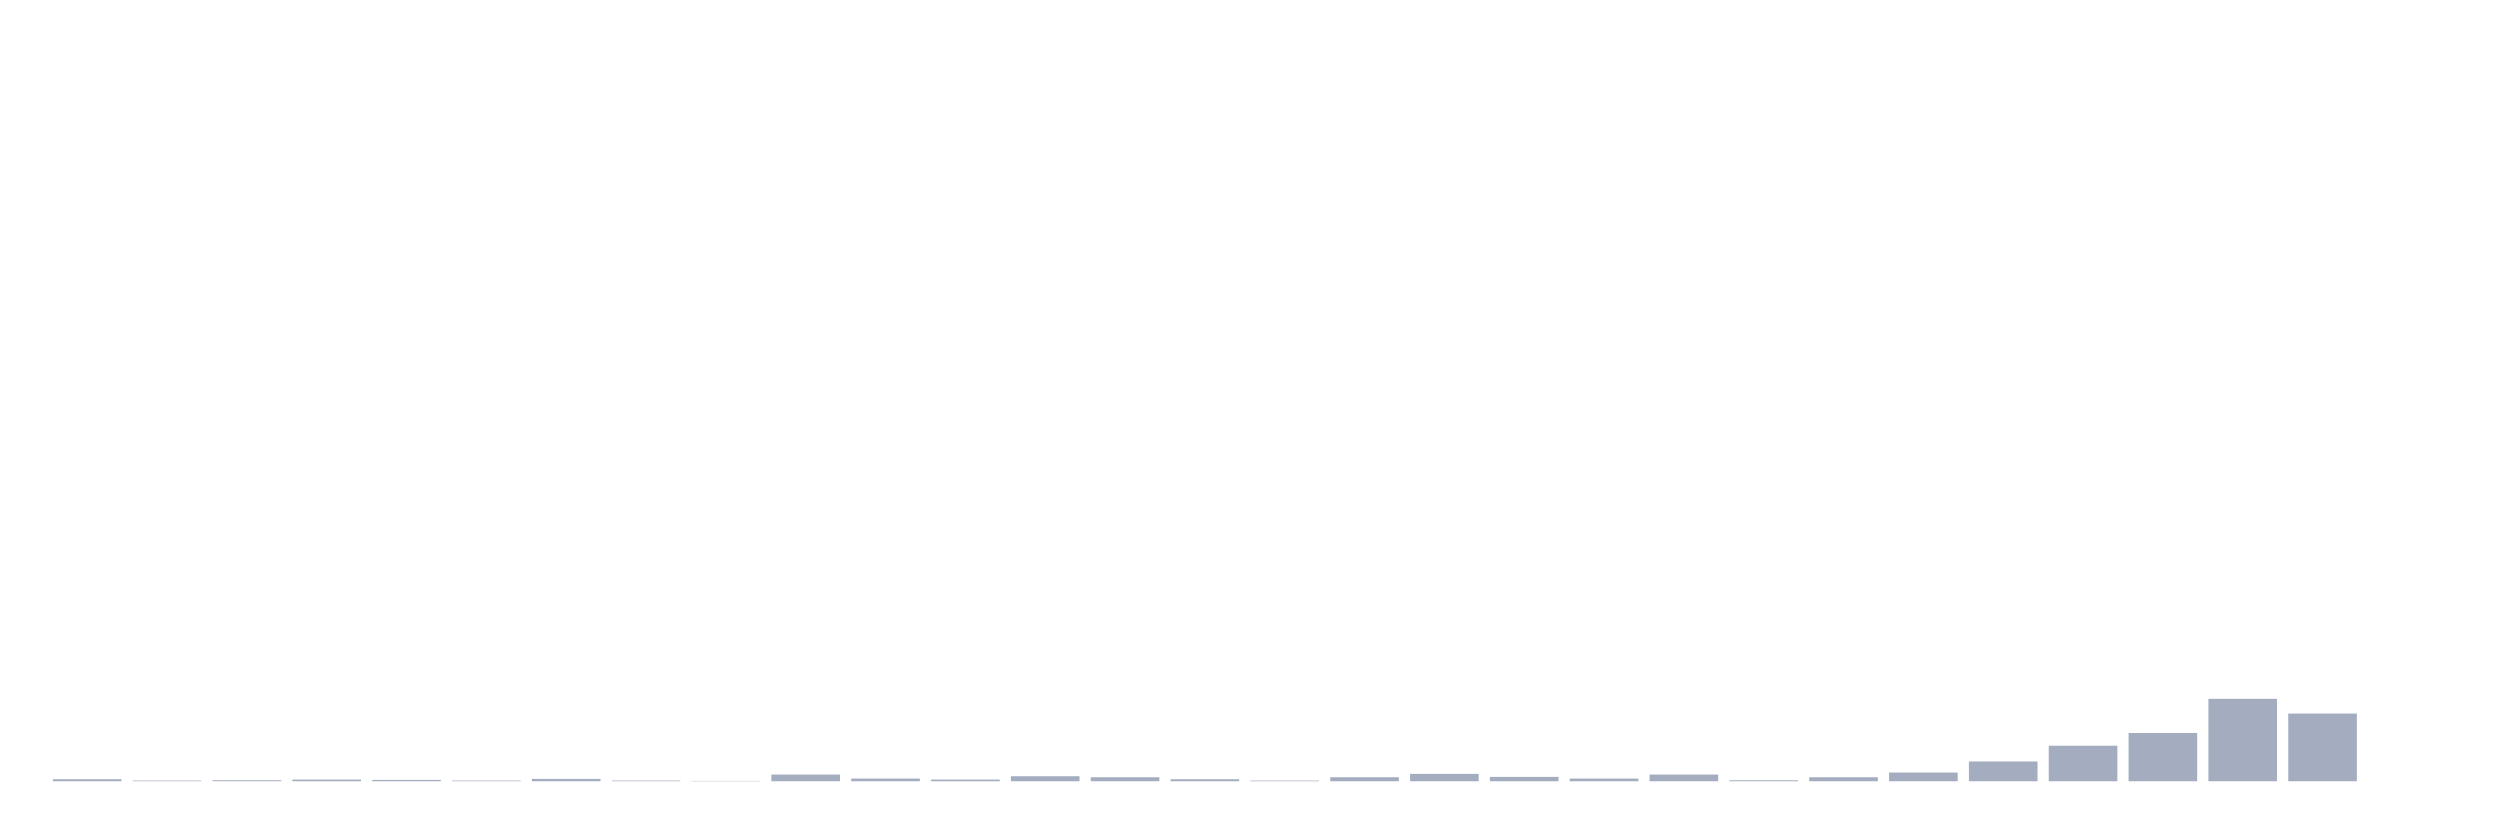
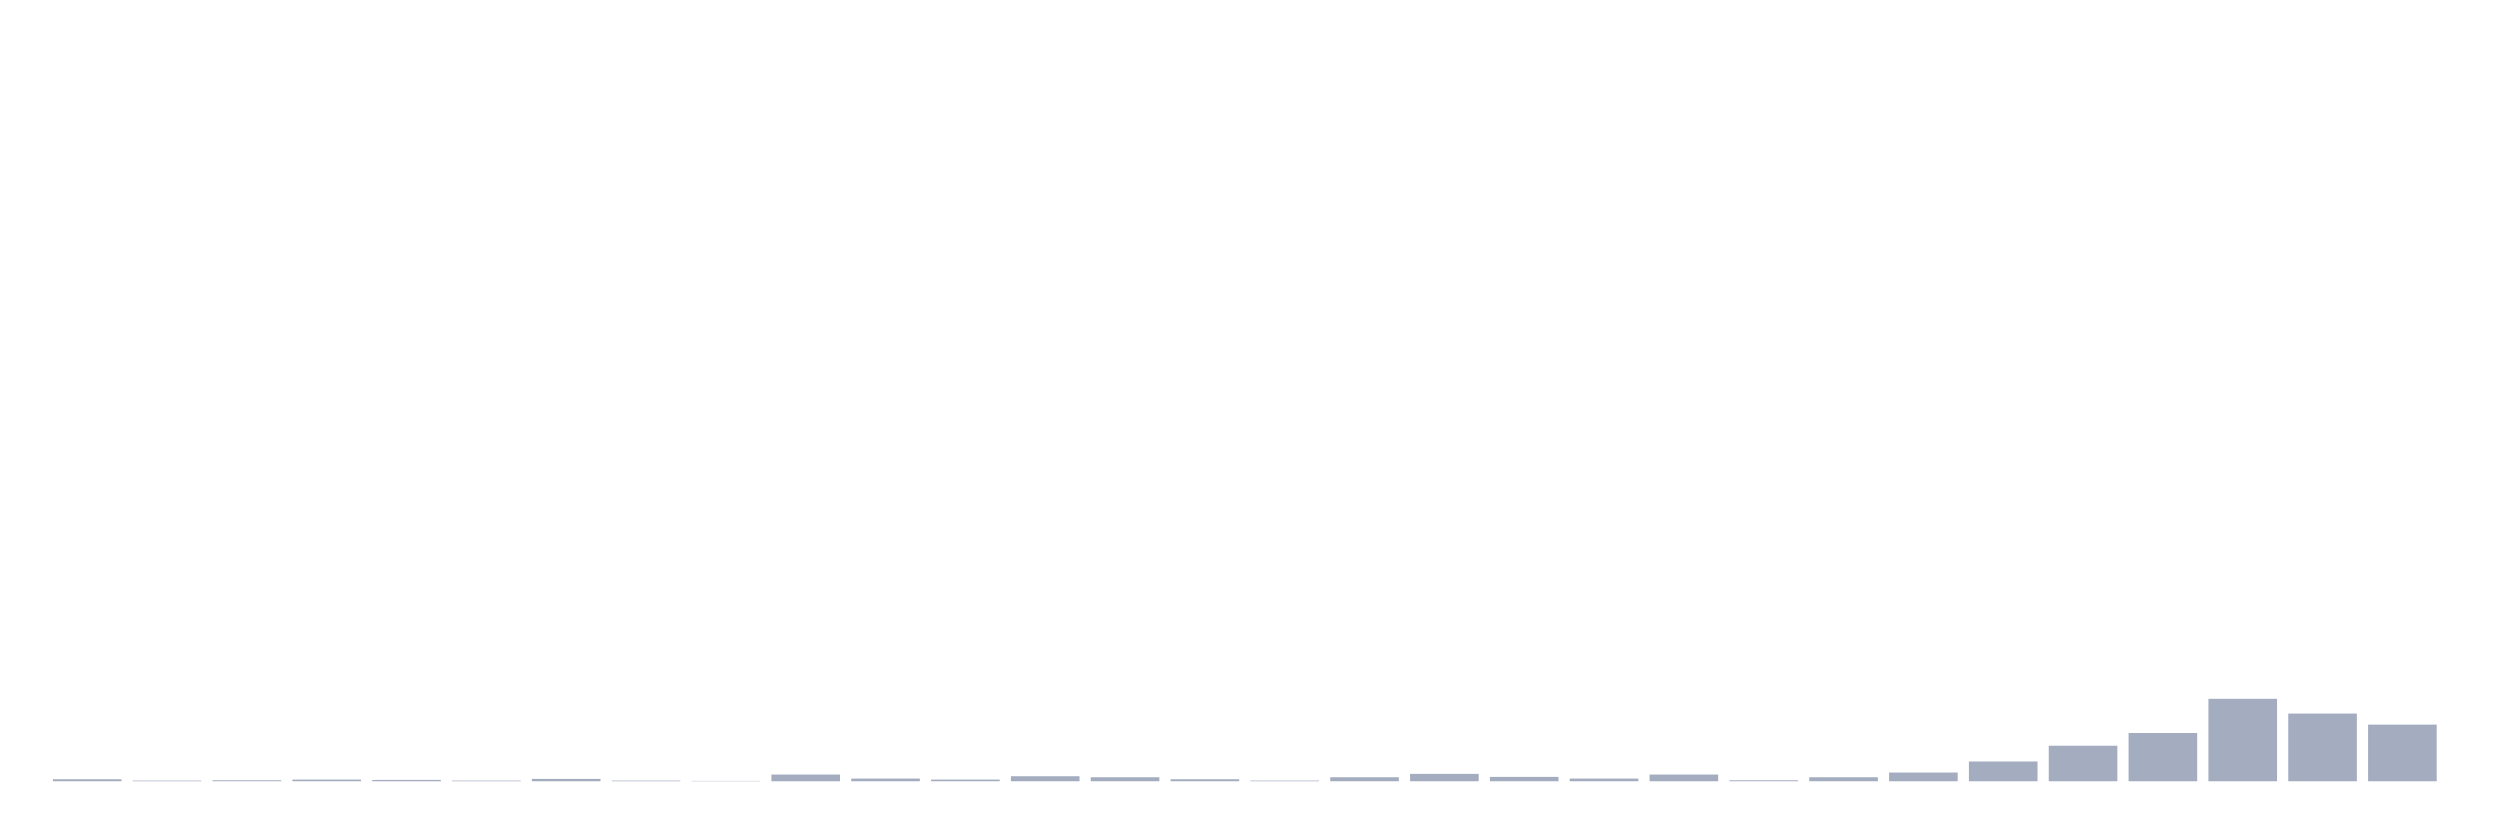
<svg xmlns="http://www.w3.org/2000/svg" viewBox="0 0 480 160">
  <g transform="translate(10,10)">
    <rect class="bar" x="0.153" width="13.175" y="139.614" height="0.386" fill="rgb(164,173,192)" />
    <rect class="bar" x="15.482" width="13.175" y="139.871" height="0.129" fill="rgb(164,173,192)" />
    <rect class="bar" x="30.81" width="13.175" y="139.807" height="0.193" fill="rgb(164,173,192)" />
    <rect class="bar" x="46.138" width="13.175" y="139.678" height="0.322" fill="rgb(164,173,192)" />
    <rect class="bar" x="61.466" width="13.175" y="139.743" height="0.257" fill="rgb(164,173,192)" />
    <rect class="bar" x="76.794" width="13.175" y="139.871" height="0.129" fill="rgb(164,173,192)" />
    <rect class="bar" x="92.123" width="13.175" y="139.55" height="0.45" fill="rgb(164,173,192)" />
    <rect class="bar" x="107.451" width="13.175" y="139.871" height="0.129" fill="rgb(164,173,192)" />
    <rect class="bar" x="122.779" width="13.175" y="139.936" height="0.064" fill="rgb(164,173,192)" />
    <rect class="bar" x="138.107" width="13.175" y="138.713" height="1.287" fill="rgb(164,173,192)" />
    <rect class="bar" x="153.436" width="13.175" y="139.485" height="0.515" fill="rgb(164,173,192)" />
    <rect class="bar" x="168.764" width="13.175" y="139.678" height="0.322" fill="rgb(164,173,192)" />
    <rect class="bar" x="184.092" width="13.175" y="139.035" height="0.965" fill="rgb(164,173,192)" />
    <rect class="bar" x="199.42" width="13.175" y="139.228" height="0.772" fill="rgb(164,173,192)" />
    <rect class="bar" x="214.748" width="13.175" y="139.614" height="0.386" fill="rgb(164,173,192)" />
    <rect class="bar" x="230.077" width="13.175" y="139.871" height="0.129" fill="rgb(164,173,192)" />
    <rect class="bar" x="245.405" width="13.175" y="139.228" height="0.772" fill="rgb(164,173,192)" />
    <rect class="bar" x="260.733" width="13.175" y="138.585" height="1.415" fill="rgb(164,173,192)" />
    <rect class="bar" x="276.061" width="13.175" y="139.164" height="0.836" fill="rgb(164,173,192)" />
    <rect class="bar" x="291.39" width="13.175" y="139.485" height="0.515" fill="rgb(164,173,192)" />
    <rect class="bar" x="306.718" width="13.175" y="138.713" height="1.287" fill="rgb(164,173,192)" />
    <rect class="bar" x="322.046" width="13.175" y="139.807" height="0.193" fill="rgb(164,173,192)" />
    <rect class="bar" x="337.374" width="13.175" y="139.228" height="0.772" fill="rgb(164,173,192)" />
    <rect class="bar" x="352.702" width="13.175" y="138.327" height="1.673" fill="rgb(164,173,192)" />
    <rect class="bar" x="368.031" width="13.175" y="136.204" height="3.796" fill="rgb(164,173,192)" />
    <rect class="bar" x="383.359" width="13.175" y="133.18" height="6.82" fill="rgb(164,173,192)" />
    <rect class="bar" x="398.687" width="13.175" y="130.735" height="9.265" fill="rgb(164,173,192)" />
    <rect class="bar" x="414.015" width="13.175" y="124.173" height="15.827" fill="rgb(164,173,192)" />
    <rect class="bar" x="429.344" width="13.175" y="127.004" height="12.996" fill="rgb(164,173,192)" />
-     <rect class="bar" x="444.672" width="13.175" y="140" height="0" fill="rgb(164,173,192)" />
+     <rect class="bar" x="444.672" width="13.175" y="129.127" height="10.873" fill="rgb(164,173,192)" />
  </g>
</svg>
